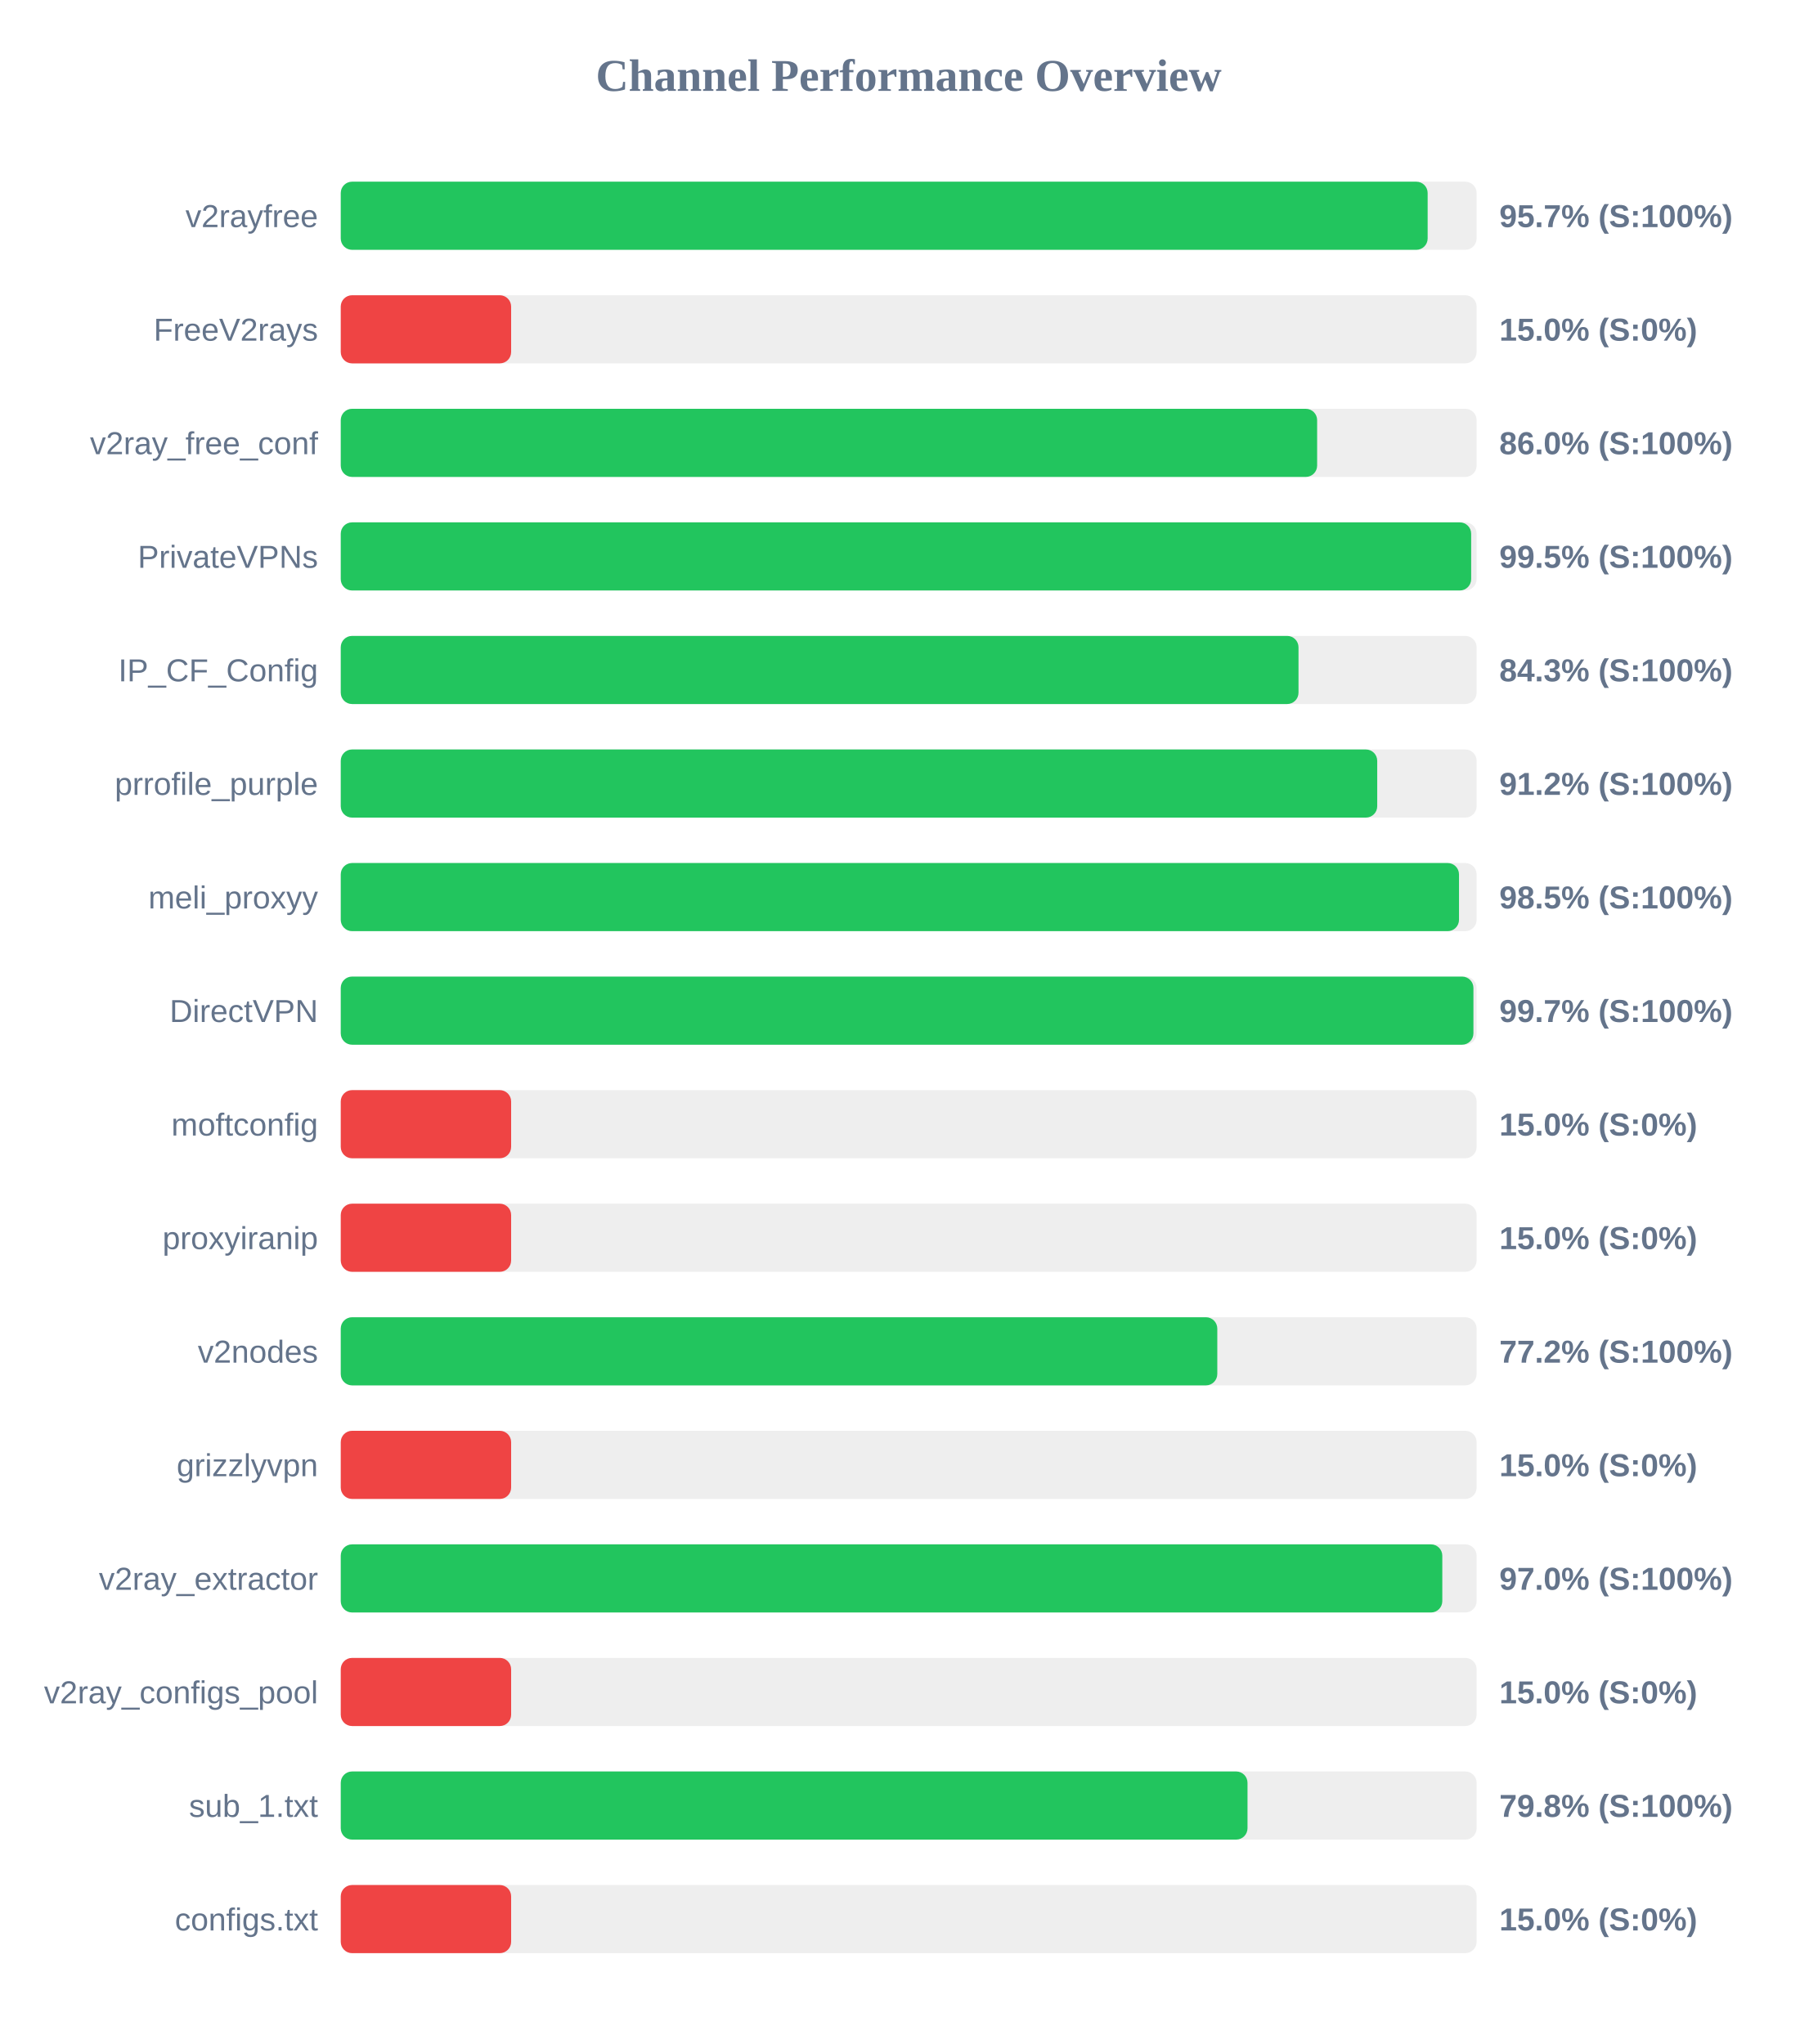
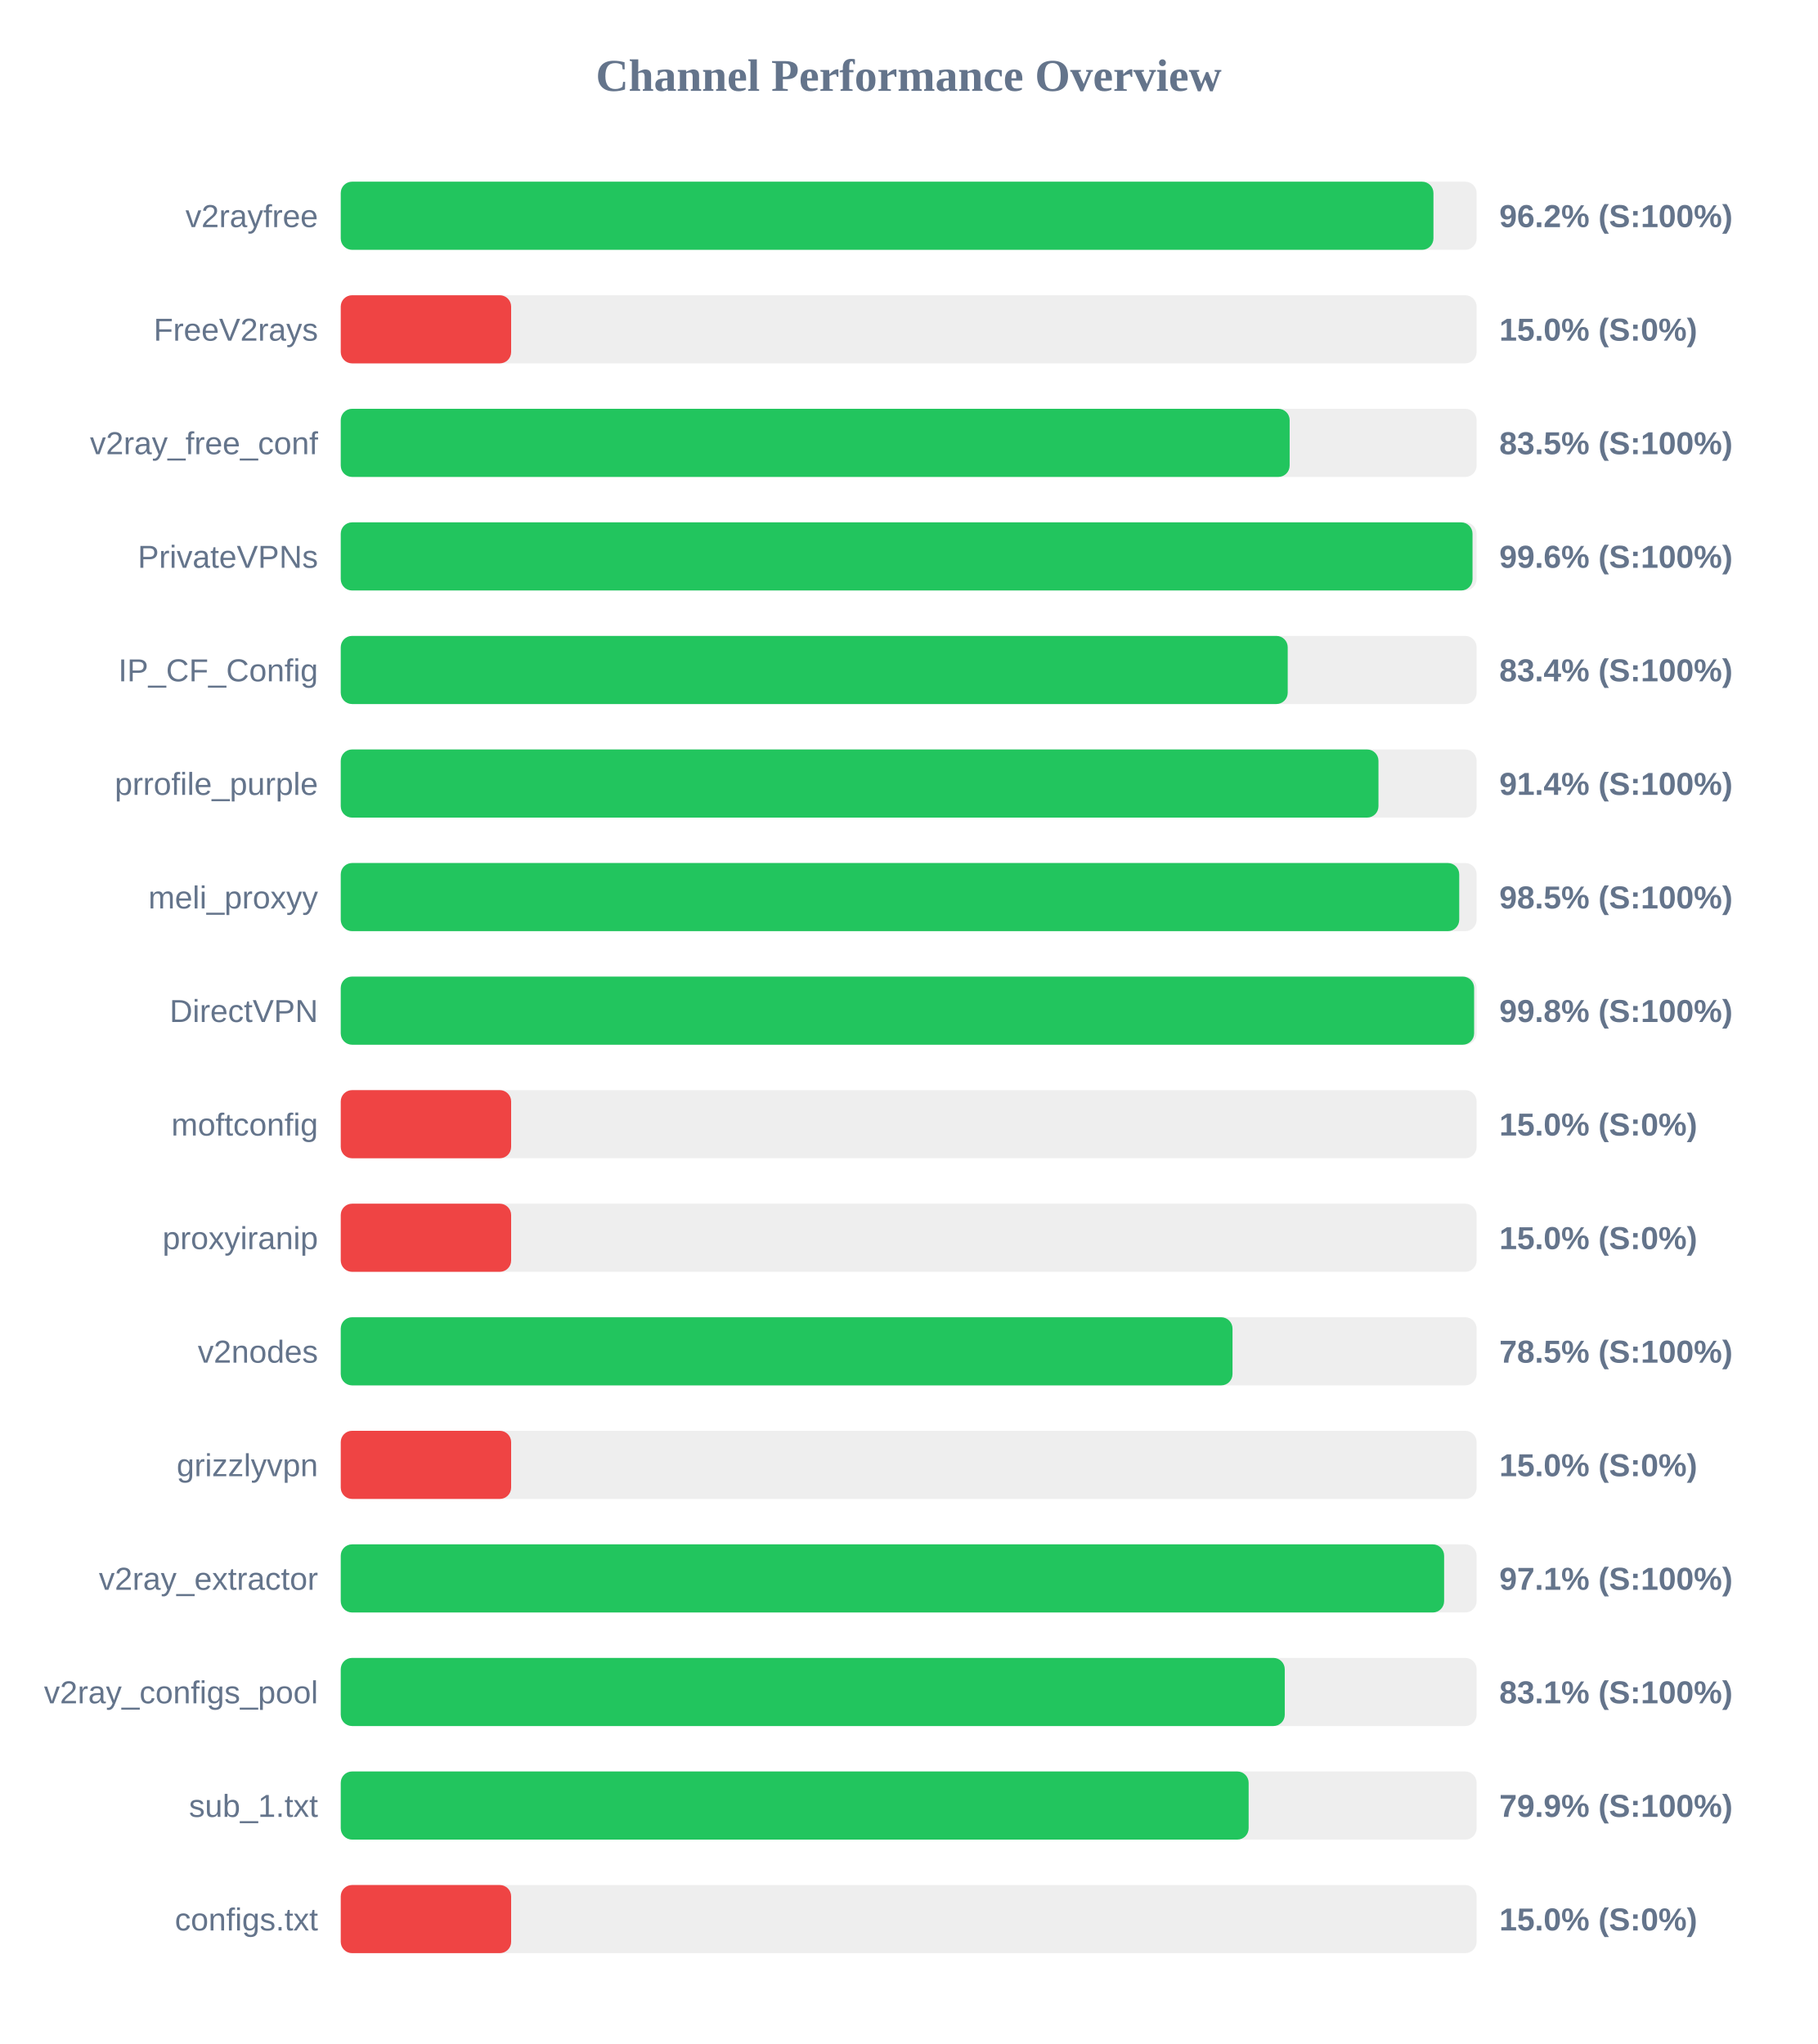
<svg xmlns="http://www.w3.org/2000/svg" width="800" height="900" version="1.1">
  <style>
        .row { font: 14px Arial; fill: #64748b; }
        .score { font: bold 14px Arial; fill: #64748b; }
    </style>
  <text x="400" y="40" text-anchor="middle" font-size="20px" font-weight="bold" fill="#64748b">Channel Performance Overview</text>
  <rect x="150" y="80" width="500" height="30" fill="#eee" rx="5" />
-   <rect x="150" y="80" width="478.45" height="30" fill="#22c55e" rx="5" />
+   <rect x="150" y="80" width="481.0" height="30" fill="#22c55e" rx="5" />
  <text x="140" y="100" text-anchor="end" class="row">v2rayfree</text>
-   <text x="660" y="100" text-anchor="start" class="score">95.7% (S:100%)</text>
+   <text x="660" y="100" text-anchor="start" class="score">96.2% (S:100%)</text>
  <rect x="150" y="130" width="500" height="30" fill="#eee" rx="5" />
  <rect x="150" y="130" width="75.0" height="30" fill="#ef4444" rx="5" />
  <text x="140" y="150" text-anchor="end" class="row">FreeV2rays</text>
  <text x="660" y="150" text-anchor="start" class="score">15.0% (S:0%)</text>
  <rect x="150" y="180" width="500" height="30" fill="#eee" rx="5" />
-   <rect x="150" y="180" width="429.8" height="30" fill="#22c55e" rx="5" />
+   <rect x="150" y="180" width="417.7" height="30" fill="#22c55e" rx="5" />
  <text x="140" y="200" text-anchor="end" class="row">v2ray_free_conf</text>
-   <text x="660" y="200" text-anchor="start" class="score">86.0% (S:100%)</text>
+   <text x="660" y="200" text-anchor="start" class="score">83.5% (S:100%)</text>
  <rect x="150" y="230" width="500" height="30" fill="#eee" rx="5" />
-   <rect x="150" y="230" width="497.6" height="30" fill="#22c55e" rx="5" />
+   <rect x="150" y="230" width="498.2" height="30" fill="#22c55e" rx="5" />
  <text x="140" y="250" text-anchor="end" class="row">PrivateVPNs</text>
-   <text x="660" y="250" text-anchor="start" class="score">99.5% (S:100%)</text>
+   <text x="660" y="250" text-anchor="start" class="score">99.6% (S:100%)</text>
  <rect x="150" y="280" width="500" height="30" fill="#eee" rx="5" />
-   <rect x="150" y="280" width="421.6" height="30" fill="#22c55e" rx="5" />
+   <rect x="150" y="280" width="416.85" height="30" fill="#22c55e" rx="5" />
  <text x="140" y="300" text-anchor="end" class="row">IP_CF_Config</text>
-   <text x="660" y="300" text-anchor="start" class="score">84.3% (S:100%)</text>
+   <text x="660" y="300" text-anchor="start" class="score">83.4% (S:100%)</text>
  <rect x="150" y="330" width="500" height="30" fill="#eee" rx="5" />
-   <rect x="150" y="330" width="456.25" height="30" fill="#22c55e" rx="5" />
+   <rect x="150" y="330" width="456.8" height="30" fill="#22c55e" rx="5" />
  <text x="140" y="350" text-anchor="end" class="row">prrofile_purple</text>
-   <text x="660" y="350" text-anchor="start" class="score">91.2% (S:100%)</text>
+   <text x="660" y="350" text-anchor="start" class="score">91.4% (S:100%)</text>
  <rect x="150" y="380" width="500" height="30" fill="#eee" rx="5" />
-   <rect x="150" y="380" width="492.25" height="30" fill="#22c55e" rx="5" />
+   <rect x="150" y="380" width="492.35" height="30" fill="#22c55e" rx="5" />
  <text x="140" y="400" text-anchor="end" class="row">meli_proxyy</text>
  <text x="660" y="400" text-anchor="start" class="score">98.5% (S:100%)</text>
  <rect x="150" y="430" width="500" height="30" fill="#eee" rx="5" />
-   <rect x="150" y="430" width="498.6" height="30" fill="#22c55e" rx="5" />
+   <rect x="150" y="430" width="498.9" height="30" fill="#22c55e" rx="5" />
  <text x="140" y="450" text-anchor="end" class="row">DirectVPN</text>
-   <text x="660" y="450" text-anchor="start" class="score">99.7% (S:100%)</text>
+   <text x="660" y="450" text-anchor="start" class="score">99.8% (S:100%)</text>
  <rect x="150" y="480" width="500" height="30" fill="#eee" rx="5" />
  <rect x="150" y="480" width="75.0" height="30" fill="#ef4444" rx="5" />
  <text x="140" y="500" text-anchor="end" class="row">moftconfig</text>
  <text x="660" y="500" text-anchor="start" class="score">15.0% (S:0%)</text>
  <rect x="150" y="530" width="500" height="30" fill="#eee" rx="5" />
  <rect x="150" y="530" width="75.0" height="30" fill="#ef4444" rx="5" />
  <text x="140" y="550" text-anchor="end" class="row">proxyiranip</text>
  <text x="660" y="550" text-anchor="start" class="score">15.0% (S:0%)</text>
  <rect x="150" y="580" width="500" height="30" fill="#eee" rx="5" />
-   <rect x="150" y="580" width="385.85" height="30" fill="#22c55e" rx="5" />
+   <rect x="150" y="580" width="392.55" height="30" fill="#22c55e" rx="5" />
  <text x="140" y="600" text-anchor="end" class="row">v2nodes</text>
-   <text x="660" y="600" text-anchor="start" class="score">77.2% (S:100%)</text>
+   <text x="660" y="600" text-anchor="start" class="score">78.5% (S:100%)</text>
  <rect x="150" y="630" width="500" height="30" fill="#eee" rx="5" />
  <rect x="150" y="630" width="75.0" height="30" fill="#ef4444" rx="5" />
  <text x="140" y="650" text-anchor="end" class="row">grizzlyvpn</text>
  <text x="660" y="650" text-anchor="start" class="score">15.0% (S:0%)</text>
  <rect x="150" y="680" width="500" height="30" fill="#eee" rx="5" />
-   <rect x="150" y="680" width="484.9" height="30" fill="#22c55e" rx="5" />
+   <rect x="150" y="680" width="485.7" height="30" fill="#22c55e" rx="5" />
  <text x="140" y="700" text-anchor="end" class="row">v2ray_extractor</text>
-   <text x="660" y="700" text-anchor="start" class="score">97.0% (S:100%)</text>
+   <text x="660" y="700" text-anchor="start" class="score">97.1% (S:100%)</text>
  <rect x="150" y="730" width="500" height="30" fill="#eee" rx="5" />
-   <rect x="150" y="730" width="75.0" height="30" fill="#ef4444" rx="5" />
+   <rect x="150" y="730" width="415.55" height="30" fill="#22c55e" rx="5" />
  <text x="140" y="750" text-anchor="end" class="row">v2ray_configs_pool</text>
-   <text x="660" y="750" text-anchor="start" class="score">15.0% (S:0%)</text>
+   <text x="660" y="750" text-anchor="start" class="score">83.1% (S:100%)</text>
  <rect x="150" y="780" width="500" height="30" fill="#eee" rx="5" />
-   <rect x="150" y="780" width="399.15" height="30" fill="#22c55e" rx="5" />
+   <rect x="150" y="780" width="399.65" height="30" fill="#22c55e" rx="5" />
  <text x="140" y="800" text-anchor="end" class="row">sub_1.txt</text>
-   <text x="660" y="800" text-anchor="start" class="score">79.8% (S:100%)</text>
+   <text x="660" y="800" text-anchor="start" class="score">79.9% (S:100%)</text>
  <rect x="150" y="830" width="500" height="30" fill="#eee" rx="5" />
  <rect x="150" y="830" width="75.0" height="30" fill="#ef4444" rx="5" />
  <text x="140" y="850" text-anchor="end" class="row">configs.txt</text>
  <text x="660" y="850" text-anchor="start" class="score">15.0% (S:0%)</text>
</svg>
